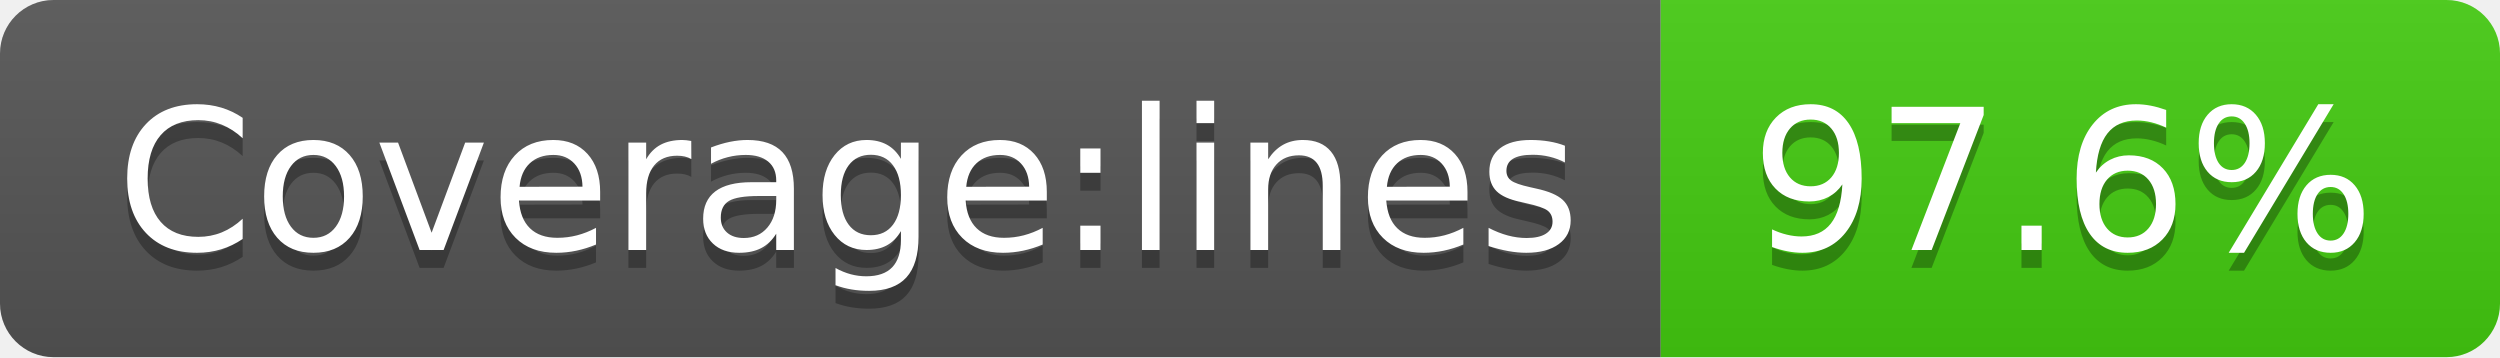
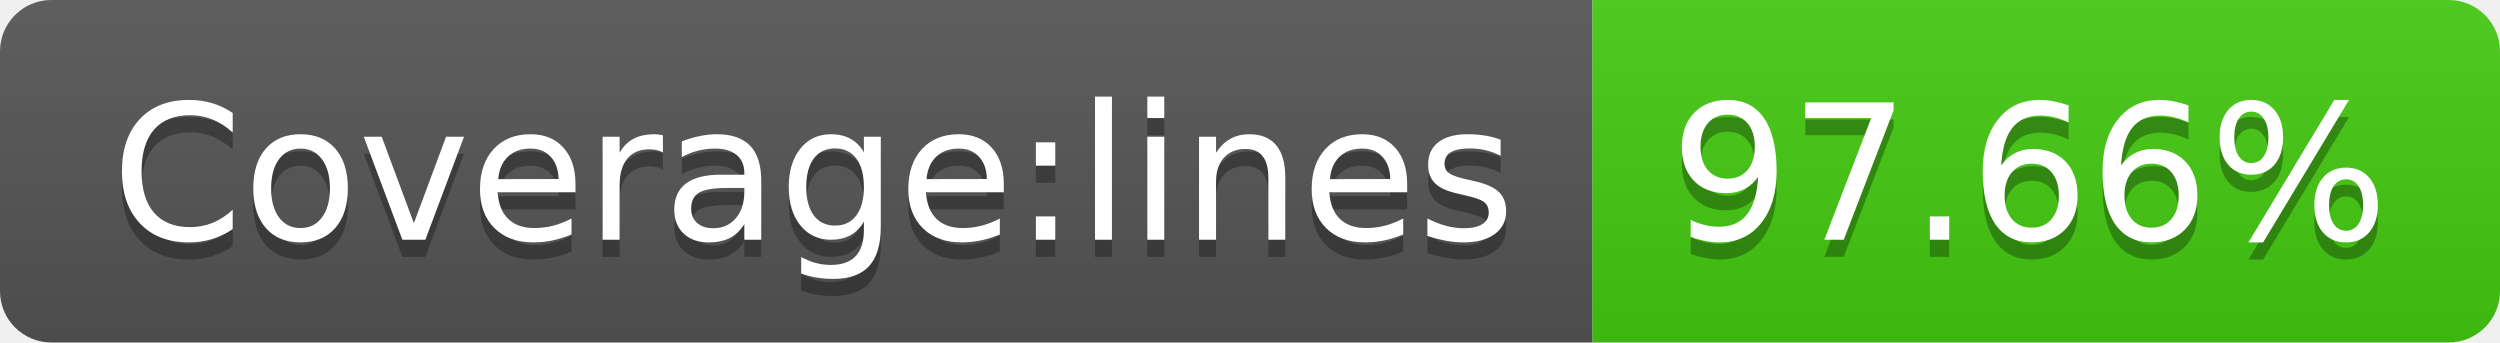
- <svg xmlns="http://www.w3.org/2000/svg" width="140" height="20" role="img" aria-label="Coverage:lines: 97.6%">
+ <svg xmlns="http://www.w3.org/2000/svg" width="146" height="20" role="img" aria-label="Coverage:lines: 97.66%">
  <linearGradient id="s" x2="0" y2="100%">
    <stop offset="0" stop-color="#bbb" stop-opacity=".1" />
    <stop offset="1" stop-opacity=".1" />
  </linearGradient>
  <clipPath id="r">
-     <rect width="140" height="20" rx="3" fill="#fff" />
+     <rect width="146" height="20" rx="3" fill="#fff" />
  </clipPath>
  <g clip-path="url(#r)">
    <rect width="93" height="20" fill="#555" />
-     <rect x="93" width="47" height="20" fill="#4c1" />
-     <rect width="140" height="20" fill="url(#s)" />
+     <rect x="93" width="53" height="20" fill="#4c1" />
+     <rect width="146" height="20" fill="url(#s)" />
  </g>
  <g fill="#fff" text-anchor="middle" font-family="Verdana,Geneva,DejaVu Sans,sans-serif" text-rendering="geometricPrecision" font-size="110">
    <text aria-hidden="true" x="475" y="150" fill="#010101" fill-opacity=".3" transform="scale(.1)" textLength="830">Coverage:lines</text>
    <text x="475" y="140" transform="scale(.1)" fill="#fff" textLength="830">Coverage:lines</text>
-     <text aria-hidden="true" x="1155" y="150" fill="#010101" fill-opacity=".3" transform="scale(.1)" textLength="370">97.6%</text>
-     <text x="1155" y="140" transform="scale(.1)" fill="#fff" textLength="370">97.6%</text>
+     <text aria-hidden="true" x="1185" y="150" fill="#010101" fill-opacity=".3" transform="scale(.1)" textLength="430">97.66%</text>
+     <text x="1185" y="140" transform="scale(.1)" fill="#fff" textLength="430">97.66%</text>
  </g>
</svg>
